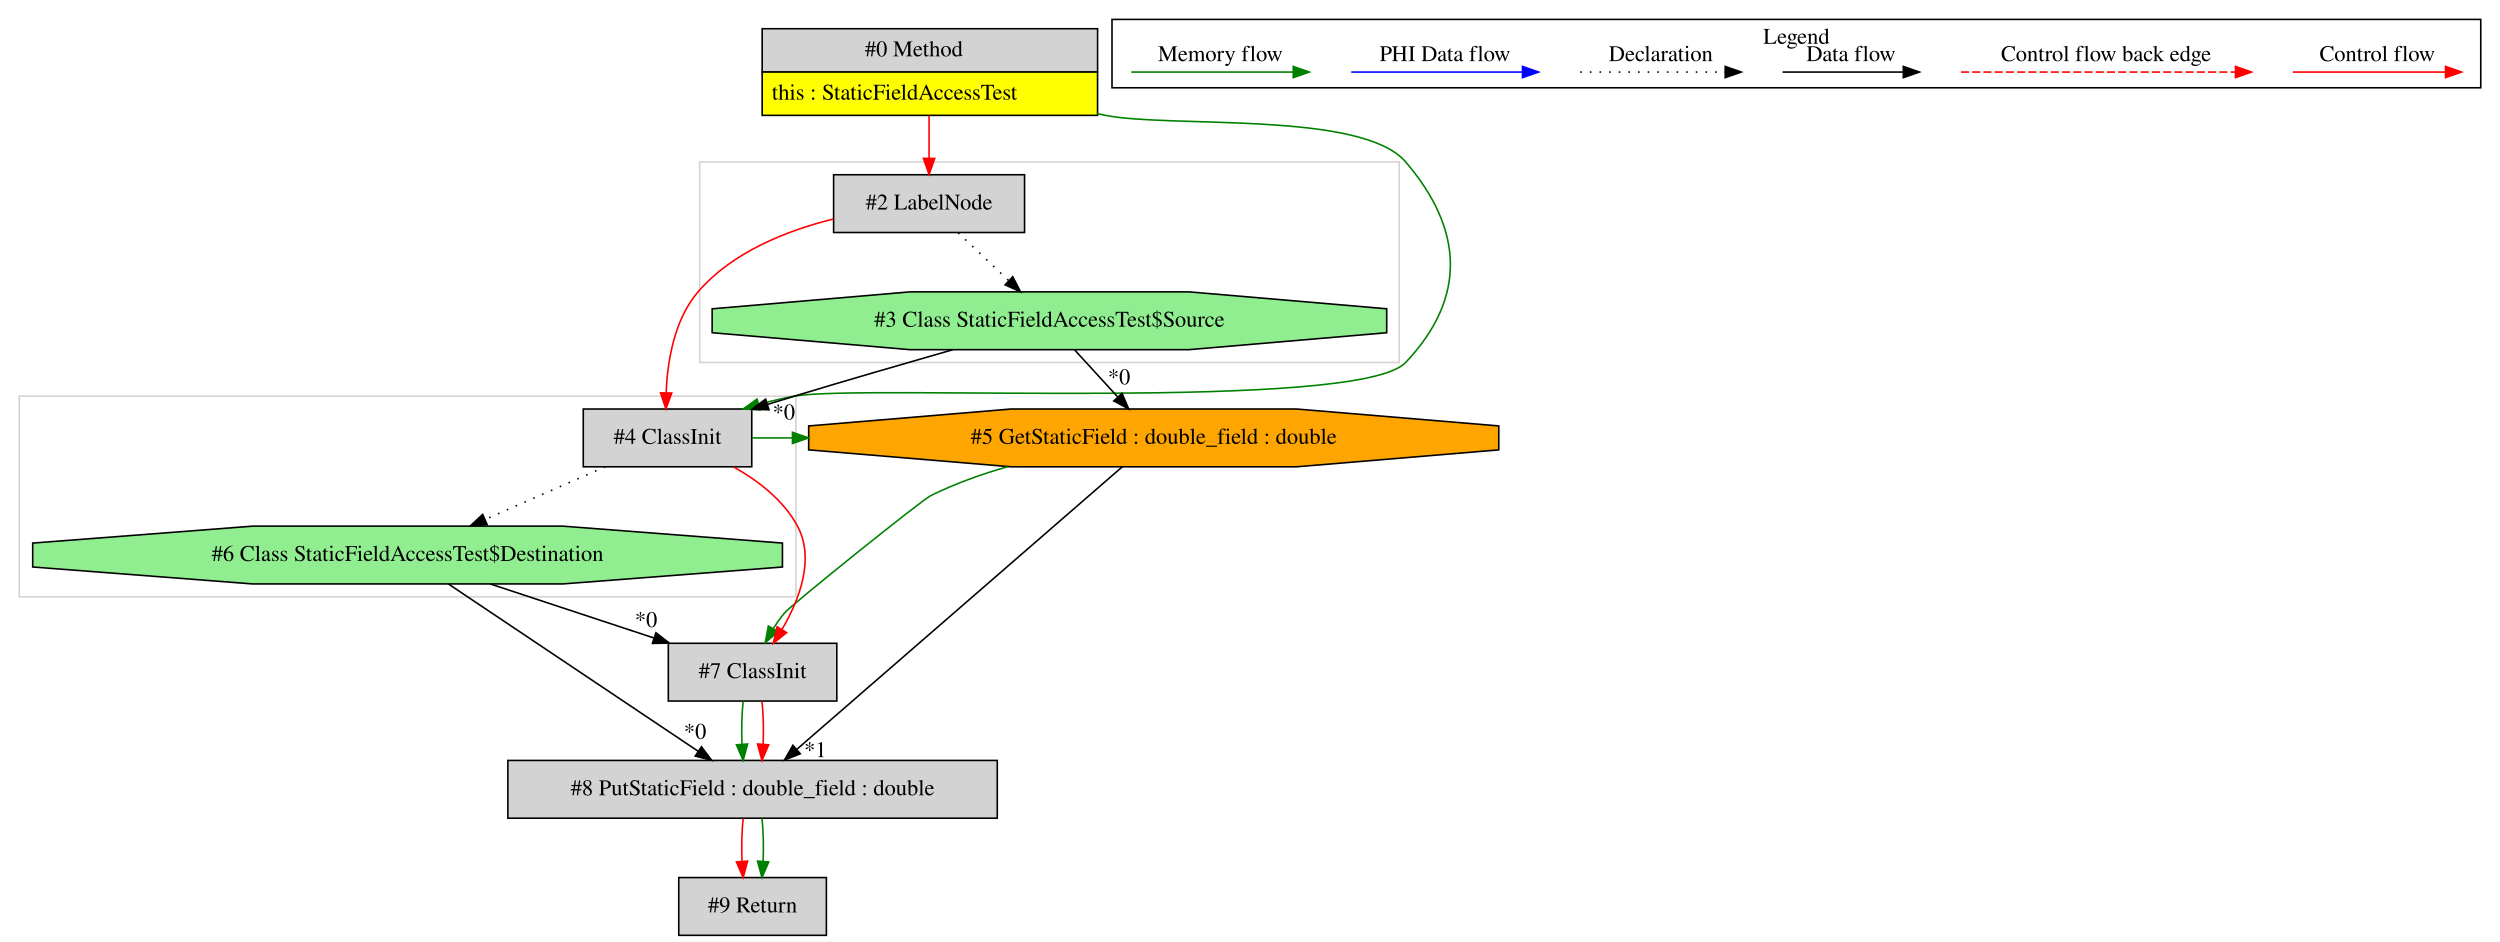
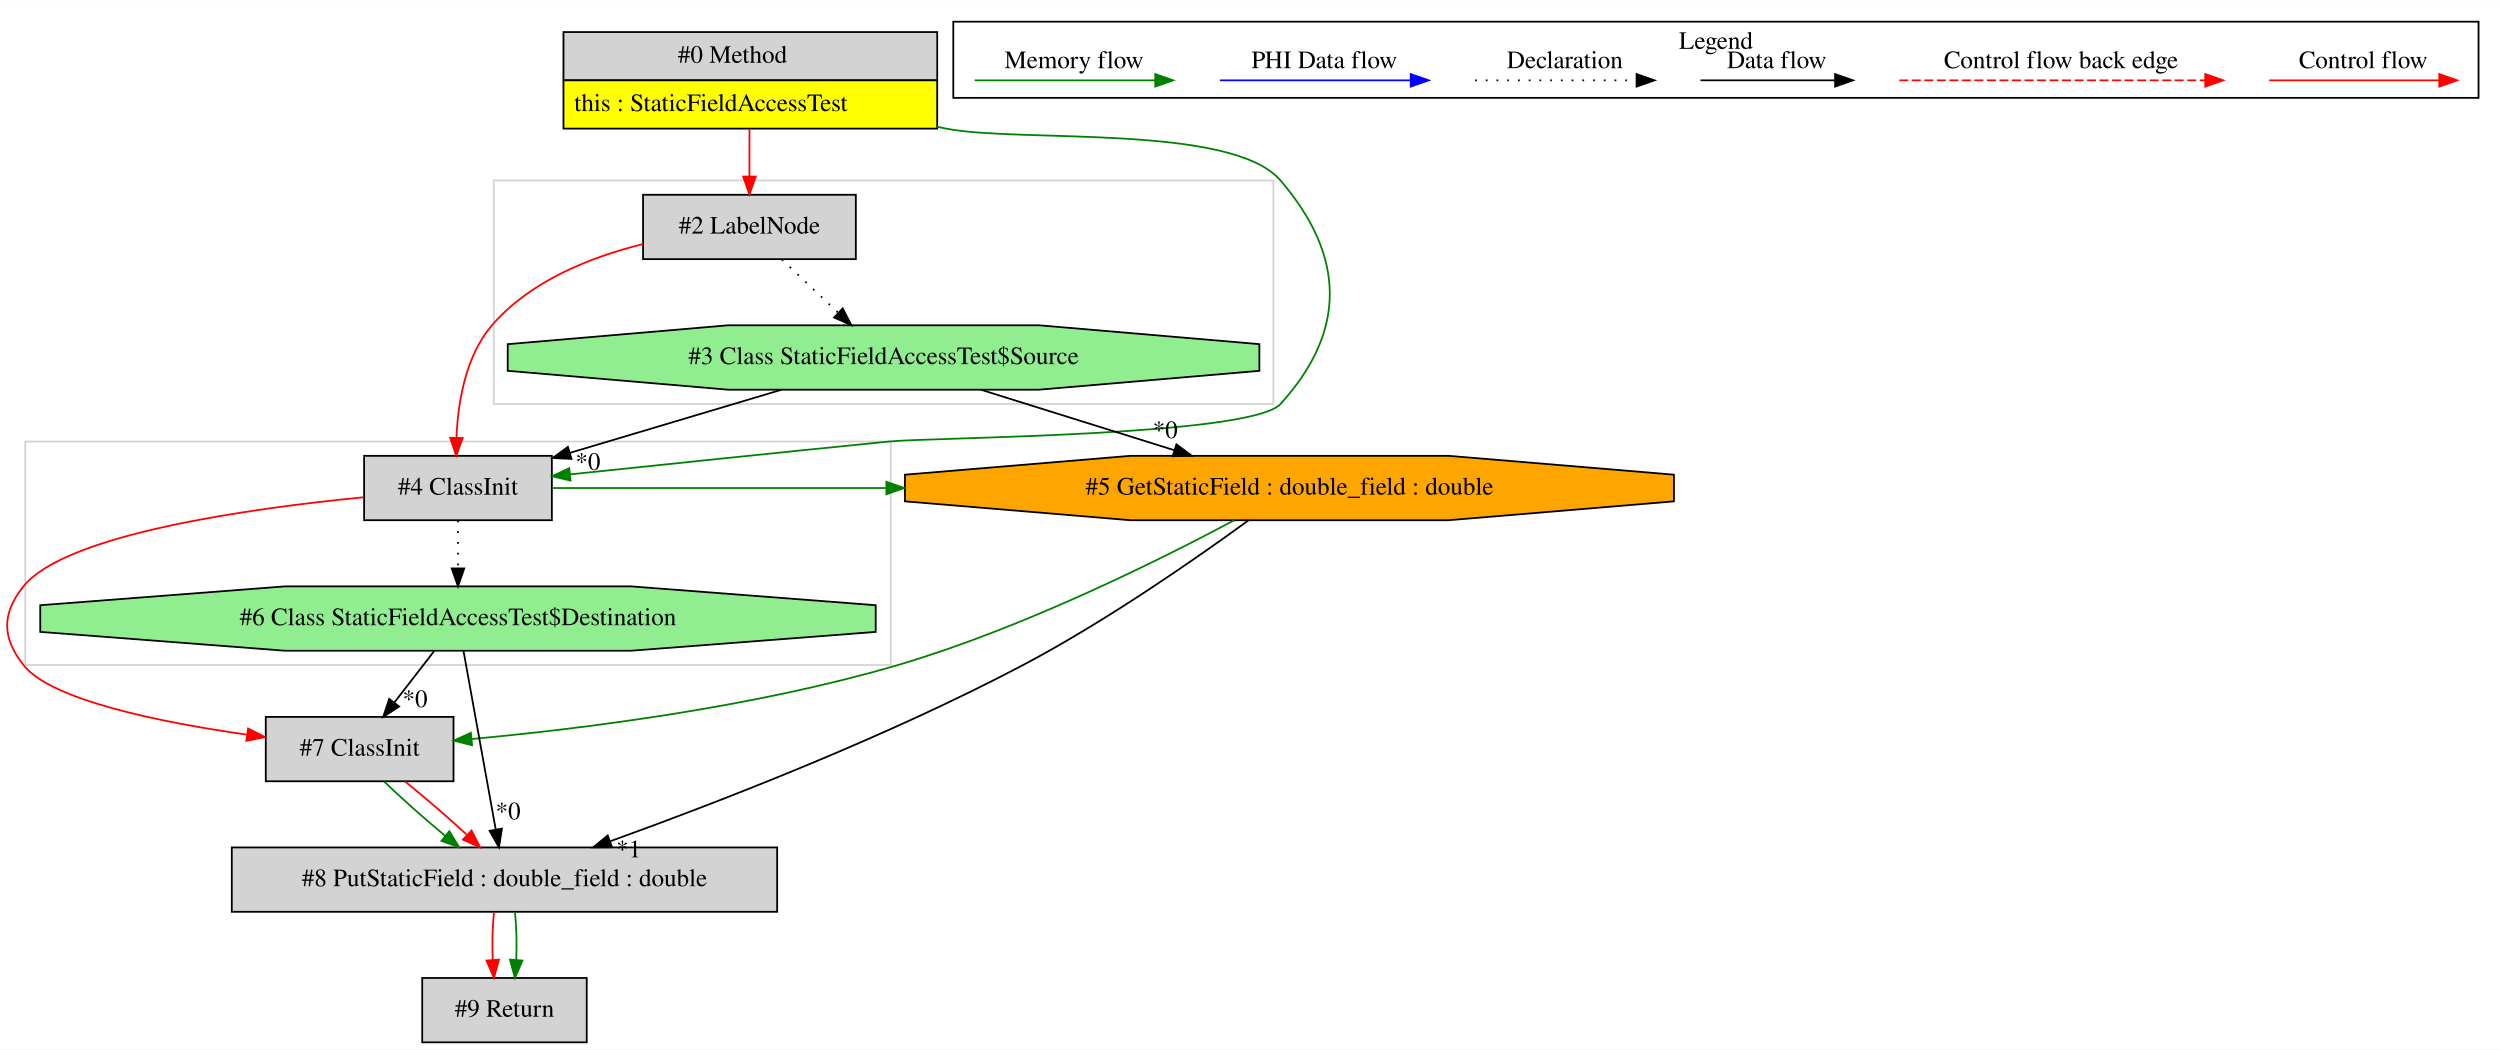
- <svg xmlns="http://www.w3.org/2000/svg" width="1558pt" height="587pt" viewBox="0.00 0.00 1558.00 586.80">
+ <svg xmlns="http://www.w3.org/2000/svg" width="1398pt" height="587pt" viewBox="0.00 0.00 1398.13 586.80">
  <g id="graph0" class="graph" transform="scale(1 1) rotate(0) translate(4 582.8)">
-     <polygon fill="white" stroke="transparent" points="-4,4 -4,-582.8 1554,-582.8 1554,4 -4,4" />
+     <polygon fill="white" stroke="transparent" points="-4,4 -4,-582.8 1394.13,-582.8 1394.13,4 -4,4" />
    <g id="clust1" class="cluster">
-       <polygon fill="none" stroke="lightgray" points="8,-211 8,-336 492,-336 492,-211 8,-211" />
+       <polygon fill="none" stroke="lightgray" points="10.13,-211 10.13,-336 494.13,-336 494.13,-211 10.13,-211" />
    </g>
    <g id="clust2" class="cluster">
-       <polygon fill="none" stroke="lightgray" points="432,-357 432,-482 868,-482 868,-357 432,-357" />
+       <polygon fill="none" stroke="lightgray" points="272.13,-357 272.13,-482 708.13,-482 708.13,-357 272.13,-357" />
    </g>
    <g id="clust3" class="cluster">
-       <polygon fill="none" stroke="black" points="689,-528.2 689,-570.8 1542,-570.8 1542,-528.2 689,-528.2" />
-       <text text-anchor="middle" x="1115.5" y="-555.6" font-family="Times,serif" font-size="14.00">Legend</text>
+       <polygon fill="none" stroke="black" points="529.13,-528.2 529.13,-570.8 1382.13,-570.8 1382.13,-528.2 529.13,-528.2" />
+       <text text-anchor="middle" x="955.63" y="-555.6" font-family="Times,serif" font-size="14.00">Legend</text>
    </g>
    <g id="node1" class="node">
-       <polygon fill="lightgrey" stroke="transparent" points="679.5,-565 470.5,-565 470.5,-511 679.5,-511 679.5,-565" />
-       <polygon fill="none" stroke="black" points="471,-538 471,-565 680,-565 680,-538 471,-538" />
-       <text text-anchor="start" x="535" y="-547.8" font-family="Times,serif" font-size="14.00">#0 Method</text>
-       <polygon fill="yellow" stroke="transparent" points="471,-511 471,-538 680,-538 680,-511 471,-511" />
-       <polygon fill="none" stroke="black" points="471,-511 471,-538 680,-538 680,-511 471,-511" />
-       <text text-anchor="start" x="477" y="-520.8" font-family="Times,serif" font-size="14.00">this : StaticFieldAccessTest</text>
+       <polygon fill="lightgrey" stroke="transparent" points="519.63,-565 310.63,-565 310.63,-511 519.63,-511 519.63,-565" />
+       <polygon fill="none" stroke="black" points="311.13,-538 311.13,-565 520.13,-565 520.13,-538 311.13,-538" />
+       <text text-anchor="start" x="375.13" y="-547.8" font-family="Times,serif" font-size="14.00">#0 Method</text>
+       <polygon fill="yellow" stroke="transparent" points="311.13,-511 311.13,-538 520.13,-538 520.13,-511 311.13,-511" />
+       <polygon fill="none" stroke="black" points="311.13,-511 311.13,-538 520.13,-538 520.13,-511 311.13,-511" />
+       <text text-anchor="start" x="317.13" y="-520.8" font-family="Times,serif" font-size="14.00">this : StaticFieldAccessTest</text>
    </g>
    <g id="node2" class="node">
-       <polygon fill="lightgrey" stroke="black" points="634.5,-474 515.5,-474 515.5,-438 634.5,-438 634.5,-474" />
-       <text text-anchor="middle" x="575" y="-452.3" font-family="Times,serif" font-size="14.00">#2 LabelNode</text>
+       <polygon fill="lightgrey" stroke="black" points="474.63,-474 355.63,-474 355.63,-438 474.63,-438 474.63,-474" />
+       <text text-anchor="middle" x="415.13" y="-452.3" font-family="Times,serif" font-size="14.00">#2 LabelNode</text>
    </g>
    <g id="edge1" class="edge">
-       <path fill="none" stroke="red" d="M575,-510.81C575,-502.35 575,-492.95 575,-484.4" />
-       <polygon fill="red" stroke="red" points="578.5,-484.17 575,-474.17 571.5,-484.17 578.5,-484.17" />
+       <path fill="none" stroke="red" d="M415.13,-510.81C415.13,-502.35 415.13,-492.95 415.13,-484.4" />
+       <polygon fill="red" stroke="red" points="418.63,-484.17 415.13,-474.17 411.63,-484.17 418.63,-484.17" />
    </g>
    <g id="node5" class="node">
-       <polygon fill="lightgrey" stroke="black" points="464.5,-328 359.5,-328 359.5,-292 464.5,-292 464.5,-328" />
-       <text text-anchor="middle" x="412" y="-306.3" font-family="Times,serif" font-size="14.00">#4 ClassInit</text>
+       <polygon fill="lightgrey" stroke="black" points="304.63,-328 199.63,-328 199.63,-292 304.63,-292 304.63,-328" />
+       <text text-anchor="middle" x="252.13" y="-306.3" font-family="Times,serif" font-size="14.00">#4 ClassInit</text>
    </g>
    <g id="edge6" class="edge">
-       <path fill="none" stroke="green" d="M679.76,-512.04C681.52,-511.69 683.27,-511.34 685,-511 726.27,-502.94 844.64,-513.93 872,-482 908.15,-439.81 910.19,-397.35 872,-357 842.86,-326.21 532.71,-343.62 491,-336 483.8,-334.68 476.34,-332.9 469.01,-330.9" />
-       <polygon fill="green" stroke="green" points="469.71,-327.46 459.13,-328.04 467.77,-334.18 469.71,-327.46" />
+       <path fill="none" stroke="green" d="M519.89,-512.04C521.65,-511.69 523.39,-511.34 525.13,-511 566.4,-502.94 684.76,-513.93 712.13,-482 748.27,-439.81 749.49,-398.12 712.13,-357 695.69,-338.91 517.45,-338.43 493.13,-336 432.56,-329.95 363.46,-322.76 314.83,-317.64" />
+       <polygon fill="green" stroke="green" points="315.08,-314.15 304.77,-316.58 314.35,-321.11 315.08,-314.15" />
    </g>
    <g id="node3" class="node">
-       <polygon fill="lightgreen" stroke="black" points="860.19,-375.54 860.19,-390.46 737.06,-401 562.94,-401 439.81,-390.46 439.81,-375.54 562.94,-365 737.06,-365 860.19,-375.54" />
-       <text text-anchor="middle" x="650" y="-379.3" font-family="Times,serif" font-size="14.00">#3 Class StaticFieldAccessTest$Source</text>
+       <polygon fill="lightgreen" stroke="black" points="700.31,-375.54 700.31,-390.46 577.19,-401 403.06,-401 279.94,-390.46 279.94,-375.54 403.06,-365 577.19,-365 700.31,-375.54" />
+       <text text-anchor="middle" x="490.13" y="-379.3" font-family="Times,serif" font-size="14.00">#3 Class StaticFieldAccessTest$Source</text>
    </g>
    <g id="edge2" class="edge">
-       <path fill="none" stroke="black" stroke-dasharray="1,5" d="M593.16,-437.81C602.55,-428.92 614.18,-417.91 624.47,-408.17" />
-       <polygon fill="black" stroke="black" points="627.16,-410.45 632.01,-401.03 622.34,-405.36 627.16,-410.45" />
+       <path fill="none" stroke="black" stroke-dasharray="1,5" d="M433.28,-437.81C442.68,-428.92 454.31,-417.91 464.59,-408.17" />
+       <polygon fill="black" stroke="black" points="467.28,-410.45 472.14,-401.03 462.47,-405.36 467.28,-410.45" />
    </g>
    <g id="edge7" class="edge">
-       <path fill="none" stroke="red" d="M515.39,-446.41C485.93,-439.12 452.23,-425.7 431,-401 416.16,-383.73 411.95,-357.78 411.14,-338.17" />
-       <polygon fill="red" stroke="red" points="414.64,-337.98 411,-328.03 407.64,-338.08 414.64,-337.98" />
+       <path fill="none" stroke="red" d="M355.52,-446.41C326.06,-439.12 292.36,-425.7 271.13,-401 256.28,-383.73 252.08,-357.78 251.27,-338.17" />
+       <polygon fill="red" stroke="red" points="254.77,-337.98 251.12,-328.03 247.77,-338.08 254.77,-337.98" />
    </g>
    <g id="node4" class="node">
-       <polygon fill="orange" stroke="black" points="930.04,-302.54 930.04,-317.46 804.07,-328 625.93,-328 499.96,-317.46 499.96,-302.54 625.93,-292 804.07,-292 930.04,-302.54" />
-       <text text-anchor="middle" x="715" y="-306.3" font-family="Times,serif" font-size="14.00">#5 GetStaticField : double_field : double</text>
+       <polygon fill="orange" stroke="black" points="932.16,-302.54 932.16,-317.46 806.2,-328 628.05,-328 502.09,-317.46 502.09,-302.54 628.05,-292 806.2,-292 932.16,-302.54" />
+       <text text-anchor="middle" x="717.13" y="-306.3" font-family="Times,serif" font-size="14.00">#5 GetStaticField : double_field : double</text>
    </g>
    <g id="edge3" class="edge">
-       <path fill="none" stroke="black" d="M665.73,-364.81C673.8,-356 683.76,-345.13 692.61,-335.46" />
-       <polygon fill="black" stroke="black" points="695.24,-337.77 699.41,-328.03 690.08,-333.04 695.24,-337.77" />
-       <text text-anchor="middle" x="693.4" y="-343.41" font-family="Times,serif" font-size="14.00">*0</text>
+       <path fill="none" stroke="black" d="M544.5,-364.99C576.97,-354.84 618.4,-341.88 652.53,-331.2" />
+       <polygon fill="black" stroke="black" points="653.91,-334.44 662.41,-328.11 651.82,-327.76 653.91,-334.44" />
+       <text text-anchor="middle" x="647.63" y="-337.89" font-family="Times,serif" font-size="14.00">*0</text>
    </g>
    <g id="edge5" class="edge">
-       <path fill="none" stroke="black" d="M589.87,-364.99C560.08,-356.46 523.59,-345.87 491,-336 485.66,-334.38 480.13,-332.69 474.59,-330.96" />
-       <polygon fill="black" stroke="black" points="475.23,-327.5 464.64,-327.86 473.14,-334.18 475.23,-327.5" />
-       <text text-anchor="middle" x="484.46" y="-321.49" font-family="Times,serif" font-size="14.00">*0</text>
+       <path fill="none" stroke="black" d="M433.12,-364.99C397.39,-354.34 351.33,-340.59 314.61,-329.64" />
+       <polygon fill="black" stroke="black" points="315.59,-326.28 305,-326.77 313.58,-332.99 315.59,-326.28" />
+       <text text-anchor="middle" x="324.79" y="-320.16" font-family="Times,serif" font-size="14.00">*0</text>
+     </g>
+     <g id="node7" class="node">
+       <polygon fill="lightgrey" stroke="black" points="430.63,-109 125.63,-109 125.63,-73 430.63,-73 430.63,-109" />
+       <text text-anchor="middle" x="278.13" y="-87.3" font-family="Times,serif" font-size="14.00">#8 PutStaticField : double_field : double</text>
+     </g>
+     <g id="edge10" class="edge">
+       <path fill="none" stroke="black" d="M694.24,-291.94C665.7,-271.14 614.95,-235.71 568.13,-211 491.08,-170.34 396.99,-134 337.3,-112.47" />
+       <polygon fill="black" stroke="black" points="338.25,-109.1 327.66,-109.02 335.89,-115.69 338.25,-109.1" />
+       <text text-anchor="middle" x="347.57" y="-103.48" font-family="Times,serif" font-size="14.00">*1</text>
+     </g>
+     <g id="node8" class="node">
+       <polygon fill="lightgrey" stroke="black" points="249.63,-182 144.63,-182 144.63,-146 249.63,-146 249.63,-182" />
+       <text text-anchor="middle" x="197.13" y="-160.3" font-family="Times,serif" font-size="14.00">#7 ClassInit</text>
+     </g>
+     <g id="edge14" class="edge">
+       <path fill="none" stroke="green" d="M686.23,-291.96C644.72,-269.82 568.06,-231.58 498.13,-211 417.66,-187.32 321.31,-175.32 259.68,-169.62" />
+       <polygon fill="green" stroke="green" points="259.99,-166.14 249.72,-168.73 259.36,-173.11 259.99,-166.14" />
+     </g>
+     <g id="edge4" class="edge">
+       <path fill="none" stroke="green" d="M304.8,-310C366.97,-310 429.15,-310 491.32,-310" />
+       <polygon fill="green" stroke="green" points="491.7,-313.5 501.7,-310 491.7,-306.5 491.7,-313.5" />
    </g>
    <g id="node6" class="node">
-       <polygon fill="lightgrey" stroke="black" points="517.5,-182 412.5,-182 412.5,-146 517.5,-146 517.5,-182" />
-       <text text-anchor="middle" x="465" y="-160.3" font-family="Times,serif" font-size="14.00">#7 ClassInit</text>
+       <polygon fill="lightgreen" stroke="black" points="485.75,-229.54 485.75,-244.46 348.89,-255 155.36,-255 18.51,-244.46 18.51,-229.54 155.36,-219 348.89,-219 485.75,-229.54" />
+       <text text-anchor="middle" x="252.13" y="-233.3" font-family="Times,serif" font-size="14.00">#6 Class StaticFieldAccessTest$Destination</text>
+     </g>
+     <g id="edge8" class="edge">
+       <path fill="none" stroke="black" stroke-dasharray="1,5" d="M252.13,-291.81C252.13,-283.79 252.13,-274.05 252.13,-265.07" />
+       <polygon fill="black" stroke="black" points="255.63,-265.03 252.13,-255.03 248.63,-265.03 255.63,-265.03" />
+     </g>
+     <g id="edge15" class="edge">
+       <path fill="none" stroke="red" d="M199.44,-304.85C135.27,-298.57 32.52,-284.16 9.13,-255 -3.11,-239.75 -2.95,-226.38 9.13,-211 24.57,-191.32 85.66,-178.97 134.06,-172.08" />
+       <polygon fill="red" stroke="red" points="134.75,-175.52 144.18,-170.69 133.79,-168.59 134.75,-175.52" />
    </g>
    <g id="edge9" class="edge">
-       <path fill="none" stroke="green" d="M623.99,-292.07C607.57,-287.36 590.93,-281.42 576,-274 570.2,-271.11 489.18,-205.95 485,-201 482.5,-198.04 480.16,-194.72 478.03,-191.32" />
-       <polygon fill="green" stroke="green" points="480.91,-189.3 472.9,-182.36 474.83,-192.78 480.91,-189.3" />
-     </g>
-     <g id="node8" class="node">
-       <polygon fill="lightgrey" stroke="black" points="617.5,-109 312.5,-109 312.5,-73 617.5,-73 617.5,-109" />
-       <text text-anchor="middle" x="465" y="-87.3" font-family="Times,serif" font-size="14.00">#8 PutStaticField : double_field : double</text>
+       <path fill="none" stroke="black" d="M255.21,-218.92C259.67,-194.23 267.95,-148.35 273.24,-119.04" />
+       <polygon fill="black" stroke="black" points="276.71,-119.52 275.05,-109.06 269.82,-118.28 276.71,-119.52" />
+       <text text-anchor="middle" x="280.14" y="-124.7" font-family="Times,serif" font-size="14.00">*0</text>
    </g>
    <g id="edge13" class="edge">
-       <path fill="none" stroke="black" d="M695.38,-291.97C651.13,-253.56 543.45,-160.09 492.54,-115.9" />
-       <polygon fill="black" stroke="black" points="494.72,-113.16 484.87,-109.25 490.13,-118.45 494.72,-113.16" />
-       <text text-anchor="middle" x="504.1" y="-111.05" font-family="Times,serif" font-size="14.00">*1</text>
+       <path fill="none" stroke="black" d="M238.81,-218.81C232.12,-210.18 223.89,-199.56 216.52,-190.03" />
+       <polygon fill="black" stroke="black" points="219.21,-187.79 210.32,-182.03 213.67,-192.08 219.21,-187.79" />
+       <text text-anchor="middle" x="228.1" y="-187.48" font-family="Times,serif" font-size="14.00">*0</text>
    </g>
-     <g id="edge4" class="edge">
-       <path fill="none" stroke="green" d="M464.67,-310C473.01,-310 481.35,-310 489.7,-310" />
-       <polygon fill="green" stroke="green" points="489.87,-313.5 499.87,-310 489.87,-306.5 489.87,-313.5" />
+     <g id="node9" class="node">
+       <polygon fill="lightgrey" stroke="black" points="324.13,-36 232.13,-36 232.13,0 324.13,0 324.13,-36" />
+       <text text-anchor="middle" x="278.13" y="-14.3" font-family="Times,serif" font-size="14.00">#9 Return</text>
    </g>
-     <g id="edge10" class="edge">
-       <path fill="none" stroke="red" d="M453.28,-291.86C468.63,-283.22 484.39,-271.09 493,-255 503.95,-234.54 494.18,-209.14 483.28,-190.54" />
-       <polygon fill="red" stroke="red" points="486.21,-188.62 477.93,-182.01 480.28,-192.34 486.21,-188.62" />
+     <g id="edge16" class="edge">
+       <path fill="none" stroke="red" d="M272.25,-72.81C271.41,-64.79 271.18,-55.05 271.55,-46.07" />
+       <polygon fill="red" stroke="red" points="275.04,-46.25 272.26,-36.03 268.06,-45.75 275.04,-46.25" />
    </g>
-     <g id="node7" class="node">
-       <polygon fill="lightgreen" stroke="black" points="483.62,-229.54 483.62,-244.46 346.77,-255 153.23,-255 16.38,-244.46 16.38,-229.54 153.23,-219 346.77,-219 483.62,-229.54" />
-       <text text-anchor="middle" x="250" y="-233.3" font-family="Times,serif" font-size="14.00">#6 Class StaticFieldAccessTest$Destination</text>
+     <g id="edge17" class="edge">
+       <path fill="none" stroke="green" d="M284,-72.81C284.84,-64.79 285.08,-55.05 284.7,-46.07" />
+       <polygon fill="green" stroke="green" points="288.19,-45.75 283.99,-36.03 281.21,-46.25 288.19,-45.75" />
    </g>
    <g id="edge11" class="edge">
-       <path fill="none" stroke="black" stroke-dasharray="1,5" d="M373.2,-291.99C350.72,-282.14 322.23,-269.66 298.31,-259.17" />
-       <polygon fill="black" stroke="black" points="299.61,-255.92 289.05,-255.11 296.8,-262.33 299.61,-255.92" />
-     </g>
-     <g id="edge14" class="edge">
-       <path fill="none" stroke="green" d="M459.12,-145.81C458.28,-137.79 458.05,-128.05 458.42,-119.07" />
-       <polygon fill="green" stroke="green" points="461.92,-119.25 459.14,-109.03 454.94,-118.75 461.92,-119.25" />
-     </g>
-     <g id="edge15" class="edge">
-       <path fill="none" stroke="red" d="M470.88,-145.81C471.72,-137.79 471.95,-128.05 471.58,-119.07" />
-       <polygon fill="red" stroke="red" points="475.06,-118.75 470.86,-109.03 468.08,-119.25 475.06,-118.75" />
-     </g>
-     <g id="edge8" class="edge">
-       <path fill="none" stroke="black" d="M301.5,-218.99C332.12,-208.88 371.16,-195.99 403.4,-185.34" />
-       <polygon fill="black" stroke="black" points="404.78,-188.57 413.18,-182.11 402.58,-181.93 404.78,-188.57" />
-       <text text-anchor="middle" x="398.62" y="-192.12" font-family="Times,serif" font-size="14.00">*0</text>
+       <path fill="none" stroke="green" d="M210.86,-145.81C220.25,-136.74 232.93,-125.48 244.8,-115.6" />
+       <polygon fill="green" stroke="green" points="247.31,-118.07 252.84,-109.03 242.88,-112.65 247.31,-118.07" />
    </g>
    <g id="edge12" class="edge">
-       <path fill="none" stroke="black" d="M275.51,-218.92C314.22,-192.99 387.86,-143.67 431.05,-114.74" />
-       <polygon fill="black" stroke="black" points="433.16,-117.53 439.53,-109.06 429.27,-111.72 433.16,-117.53" />
-       <text text-anchor="middle" x="429.17" y="-122.47" font-family="Times,serif" font-size="14.00">*0</text>
-     </g>
-     <g id="node9" class="node">
-       <polygon fill="lightgrey" stroke="black" points="511,-36 419,-36 419,0 511,0 511,-36" />
-       <text text-anchor="middle" x="465" y="-14.3" font-family="Times,serif" font-size="14.00">#9 Return</text>
-     </g>
-     <g id="edge16" class="edge">
-       <path fill="none" stroke="red" d="M459.12,-72.81C458.28,-64.79 458.05,-55.05 458.42,-46.07" />
-       <polygon fill="red" stroke="red" points="461.92,-46.25 459.14,-36.03 454.94,-45.75 461.92,-46.25" />
-     </g>
-     <g id="edge17" class="edge">
-       <path fill="none" stroke="green" d="M470.88,-72.81C471.72,-64.79 471.95,-55.05 471.58,-46.07" />
-       <polygon fill="green" stroke="green" points="475.06,-45.75 470.86,-36.03 468.08,-46.25 475.06,-45.75" />
+       <path fill="none" stroke="red" d="M222.61,-145.81C233.69,-136.92 246.44,-125.91 256.98,-116.17" />
+       <polygon fill="red" stroke="red" points="259.69,-118.44 264.56,-109.03 254.88,-113.34 259.69,-118.44" />
    </g>
    <g id="edge18" class="edge">
-       <path fill="none" stroke="red" d="M1424.89,-538C1436.11,-538 1494.24,-538 1519.86,-538" />
-       <polygon fill="red" stroke="red" points="1520.06,-541.5 1530.06,-538 1520.06,-534.5 1520.06,-541.5" />
-       <text text-anchor="middle" x="1477.5" y="-544.8" font-family="Times,serif" font-size="14.00">Control flow</text>
+       <path fill="none" stroke="red" d="M1265.02,-538C1276.23,-538 1334.37,-538 1359.98,-538" />
+       <polygon fill="red" stroke="red" points="1360.18,-541.5 1370.18,-538 1360.18,-534.5 1360.18,-541.5" />
+       <text text-anchor="middle" x="1317.63" y="-544.8" font-family="Times,serif" font-size="14.00">Control flow</text>
    </g>
    <g id="edge19" class="edge">
-       <path fill="none" stroke="red" stroke-dasharray="5,2" d="M1218.08,-538C1235.05,-538 1351.21,-538 1389.08,-538" />
-       <polygon fill="red" stroke="red" points="1389.17,-541.5 1399.17,-538 1389.17,-534.5 1389.17,-541.5" />
-       <text text-anchor="middle" x="1308.5" y="-544.8" font-family="Times,serif" font-size="14.00">Control flow back edge</text>
+       <path fill="none" stroke="red" stroke-dasharray="5,2" d="M1058.2,-538C1075.17,-538 1191.33,-538 1229.21,-538" />
+       <polygon fill="red" stroke="red" points="1229.3,-541.5 1239.3,-538 1229.3,-534.5 1229.3,-541.5" />
+       <text text-anchor="middle" x="1148.63" y="-544.8" font-family="Times,serif" font-size="14.00">Control flow back edge</text>
    </g>
    <g id="edge20" class="edge">
-       <path fill="none" stroke="black" d="M1106.86,-538C1116.41,-538 1160.31,-538 1181.92,-538" />
-       <polygon fill="black" stroke="black" points="1182.15,-541.5 1192.15,-538 1182.15,-534.5 1182.15,-541.5" />
-       <text text-anchor="middle" x="1149.5" y="-544.8" font-family="Times,serif" font-size="14.00">Data flow</text>
+       <path fill="none" stroke="black" d="M946.99,-538C956.53,-538 1000.44,-538 1022.04,-538" />
+       <polygon fill="black" stroke="black" points="1022.28,-541.5 1032.28,-538 1022.28,-534.5 1022.28,-541.5" />
+       <text text-anchor="middle" x="989.63" y="-544.8" font-family="Times,serif" font-size="14.00">Data flow</text>
    </g>
    <g id="edge21" class="edge">
-       <path fill="none" stroke="black" stroke-dasharray="1,5" d="M980.81,-538C991.46,-538 1046.46,-538 1071.08,-538" />
-       <polygon fill="black" stroke="black" points="1071.15,-541.5 1081.15,-538 1071.15,-534.5 1071.15,-541.5" />
-       <text text-anchor="middle" x="1031" y="-544.8" font-family="Times,serif" font-size="14.00">Declaration</text>
+       <path fill="none" stroke="black" stroke-dasharray="1,5" d="M820.93,-538C831.58,-538 886.59,-538 911.2,-538" />
+       <polygon fill="black" stroke="black" points="911.27,-541.5 921.27,-538 911.27,-534.5 911.27,-541.5" />
+       <text text-anchor="middle" x="871.13" y="-544.8" font-family="Times,serif" font-size="14.00">Declaration</text>
    </g>
    <g id="edge22" class="edge">
-       <path fill="none" stroke="blue" d="M838.1,-538C850.72,-538 916.88,-538 944.68,-538" />
-       <polygon fill="blue" stroke="blue" points="944.84,-541.5 954.84,-538 944.84,-534.5 944.84,-541.5" />
-       <text text-anchor="middle" x="896.5" y="-544.8" font-family="Times,serif" font-size="14.00">PHI Data flow</text>
+       <path fill="none" stroke="blue" d="M678.23,-538C690.85,-538 757.01,-538 784.81,-538" />
+       <polygon fill="blue" stroke="blue" points="784.97,-541.5 794.97,-538 784.97,-534.5 784.97,-541.5" />
+       <text text-anchor="middle" x="736.63" y="-544.8" font-family="Times,serif" font-size="14.00">PHI Data flow</text>
    </g>
    <g id="edge23" class="edge">
-       <path fill="none" stroke="green" d="M701,-538C712.94,-538 775.3,-538 801.93,-538" />
-       <polygon fill="green" stroke="green" points="801.95,-541.5 811.95,-538 801.95,-534.5 801.95,-541.5" />
-       <text text-anchor="middle" x="756.5" y="-544.8" font-family="Times,serif" font-size="14.00">Memory flow</text>
+       <path fill="none" stroke="green" d="M541.12,-538C553.06,-538 615.43,-538 642.05,-538" />
+       <polygon fill="green" stroke="green" points="642.08,-541.5 652.08,-538 642.08,-534.5 642.08,-541.5" />
+       <text text-anchor="middle" x="596.63" y="-544.8" font-family="Times,serif" font-size="14.00">Memory flow</text>
    </g>
  </g>
</svg>
